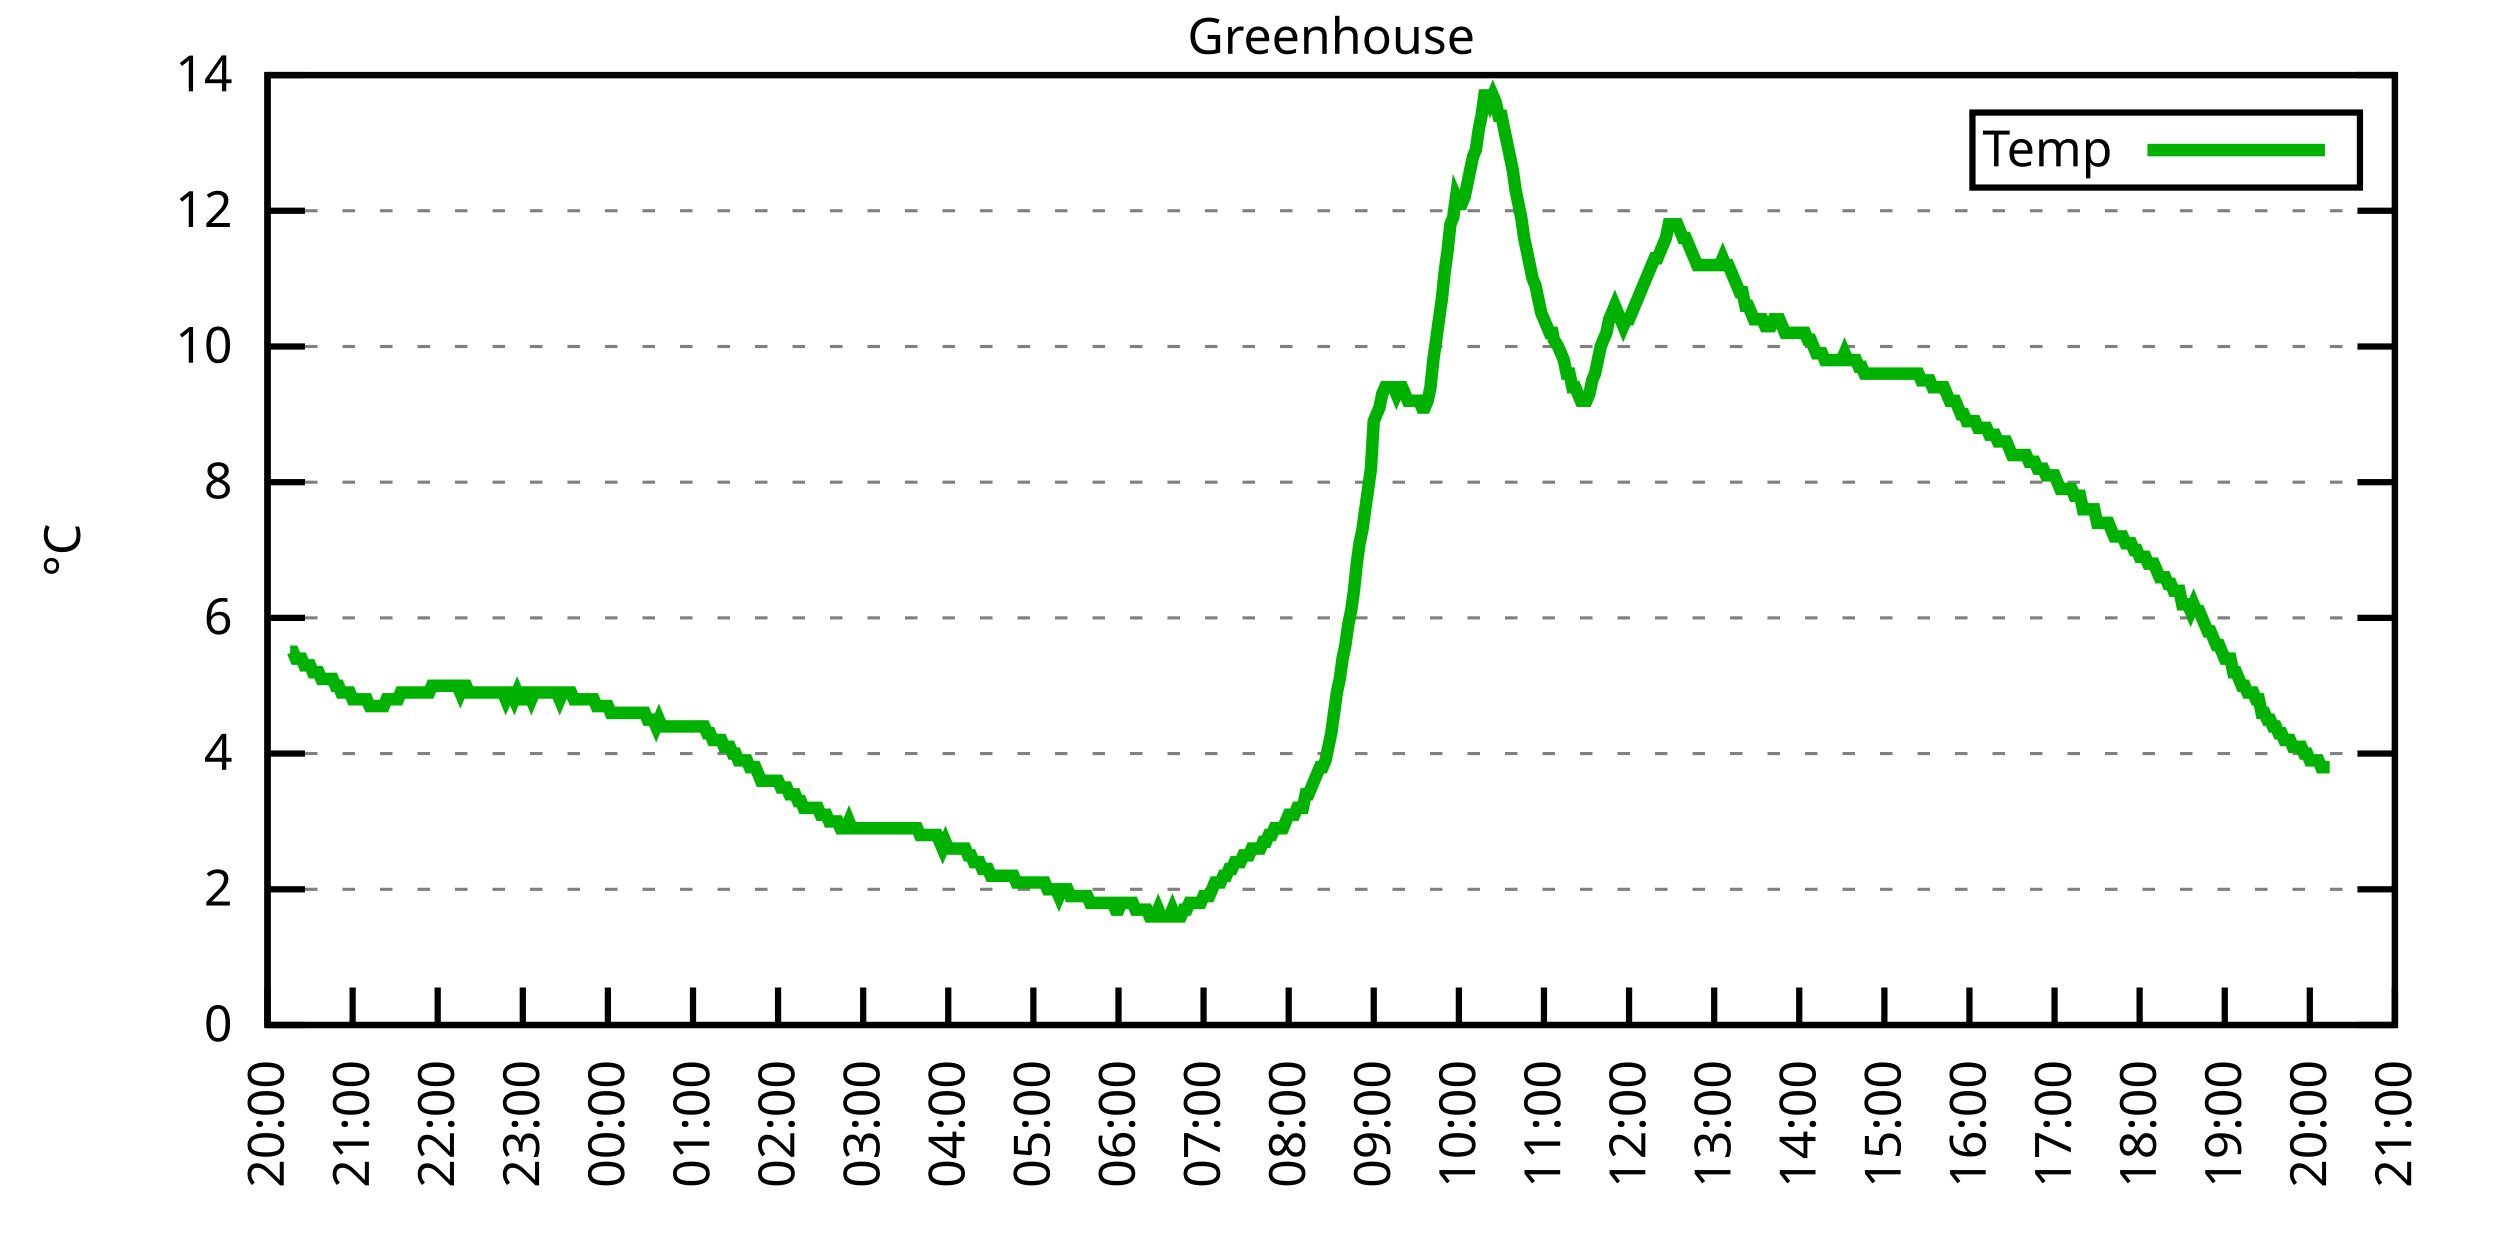
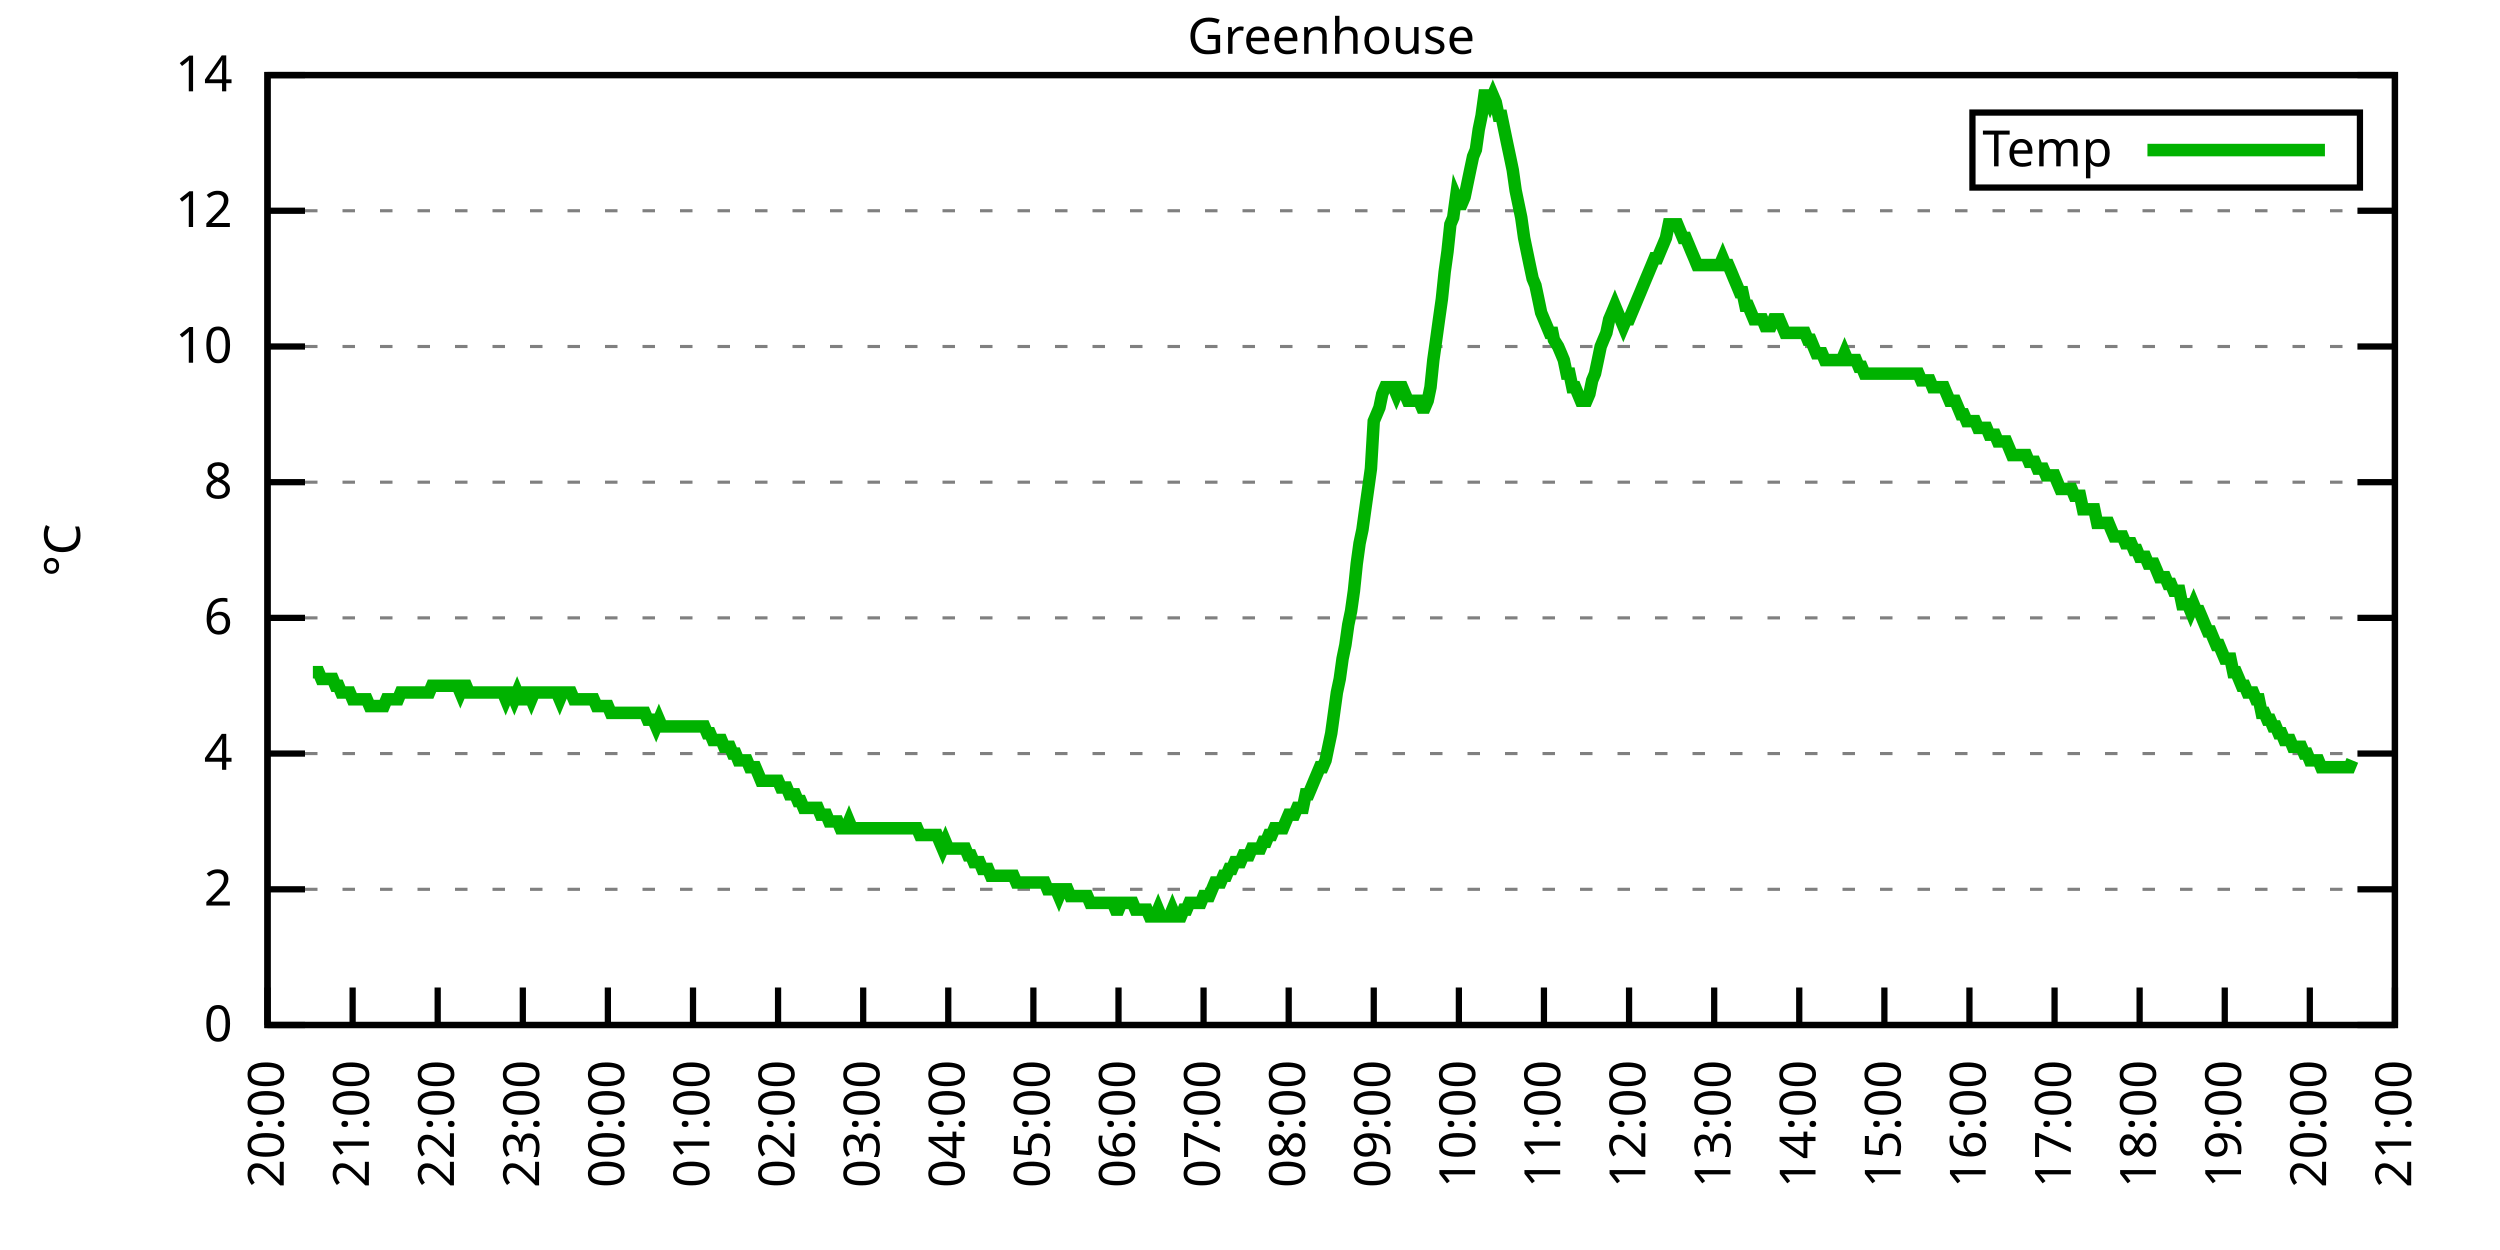
<svg xmlns="http://www.w3.org/2000/svg" xmlns:xlink="http://www.w3.org/1999/xlink" width="400" height="200" viewBox="0 0 400 200">
  <g id="gnuplot_canvas">
    <rect x="0" y="0" width="400" height="200" fill="none" />
    <defs>
      <circle id="gpDot" r="0.5" stroke-width="0.5" stroke="currentColor" />
      <path id="gpPt0" stroke-width="0.333" stroke="currentColor" d="M-1,0 h2 M0,-1 v2" />
      <path id="gpPt1" stroke-width="0.333" stroke="currentColor" d="M-1,-1 L1,1 M1,-1 L-1,1" />
      <path id="gpPt2" stroke-width="0.333" stroke="currentColor" d="M-1,0 L1,0 M0,-1 L0,1 M-1,-1 L1,1 M-1,1 L1,-1" />
      <rect id="gpPt3" stroke-width="0.333" stroke="currentColor" x="-1" y="-1" width="2" height="2" />
      <rect id="gpPt4" stroke-width="0.333" stroke="currentColor" fill="currentColor" x="-1" y="-1" width="2" height="2" />
      <circle id="gpPt5" stroke-width="0.333" stroke="currentColor" cx="0" cy="0" r="1" />
      <use xlink:href="#gpPt5" id="gpPt6" fill="currentColor" stroke="none" />
      <path id="gpPt7" stroke-width="0.333" stroke="currentColor" d="M0,-1.33 L-1.33,0.67 L1.33,0.67 z" />
      <use xlink:href="#gpPt7" id="gpPt8" fill="currentColor" stroke="none" />
      <use xlink:href="#gpPt7" id="gpPt9" stroke="currentColor" transform="rotate(180)" />
      <use xlink:href="#gpPt9" id="gpPt10" fill="currentColor" stroke="none" />
      <use xlink:href="#gpPt3" id="gpPt11" stroke="currentColor" transform="rotate(45)" />
      <use xlink:href="#gpPt11" id="gpPt12" fill="currentColor" stroke="none" />
      <path id="gpPt13" stroke-width="0.333" stroke="currentColor" d="M0,1.330 L1.265,0.411 L0.782,-1.067 L-0.782,-1.076 L-1.265,0.411 z" />
      <use xlink:href="#gpPt13" id="gpPt14" fill="currentColor" stroke="none" />
      <filter id="textbox" filterUnits="objectBoundingBox" x="0" y="0" height="1" width="1">
        <feFlood flood-color="white" flood-opacity="1" result="bgnd" />
        <feComposite in="SourceGraphic" in2="bgnd" operator="atop" />
      </filter>
      <filter id="greybox" filterUnits="objectBoundingBox" x="0" y="0" height="1" width="1">
        <feFlood flood-color="lightgrey" flood-opacity="1" result="grey" />
        <feComposite in="SourceGraphic" in2="grey" operator="atop" />
      </filter>
    </defs>
    <g fill="none" color="white" stroke="currentColor" stroke-width="1.00" stroke-linecap="butt" stroke-linejoin="miter">
</g>
    <g fill="none" color="black" stroke="currentColor" stroke-width="1.00" stroke-linecap="butt" stroke-linejoin="miter">
      <g stroke="none" shape-rendering="crispEdges">
        <polygon fill="rgb(255, 255, 255)" points="42.80,164.00 383.18,164.00 383.18,12.02 42.80,12.02 " />
      </g>
    </g>
    <g fill="none" color="black" stroke="currentColor" stroke-width="1.00" stroke-linecap="butt" stroke-linejoin="miter">
</g>
    <g fill="none" color="black" stroke="black" stroke-width="0.50" stroke-linecap="butt" stroke-linejoin="miter">
</g>
    <g fill="none" color="gray" stroke="currentColor" stroke-width="0.50" stroke-linecap="butt" stroke-linejoin="miter">
      <path stroke="gray" stroke-dasharray="2,4" class="gridline" d="M42.80,164.00 L383.19,164.00  " />
    </g>
    <g fill="none" color="gray" stroke="gray" stroke-width="1.00" stroke-linecap="butt" stroke-linejoin="miter">
</g>
    <g fill="none" color="black" stroke="currentColor" stroke-width="1.00" stroke-linecap="butt" stroke-linejoin="miter">
      <path stroke="black" d="M42.80,164.00 L48.80,164.00 M383.19,164.00 L377.19,164.00  " />
      <g transform="translate(37.20,166.60)" stroke="none" fill="black" font-family="Sans" font-size="8.00" text-anchor="end">
        <text>
          <tspan font-family="Sans"> 0</tspan>
        </text>
      </g>
    </g>
    <g fill="none" color="black" stroke="currentColor" stroke-width="1.00" stroke-linecap="butt" stroke-linejoin="miter">
</g>
    <g fill="none" color="black" stroke="black" stroke-width="0.50" stroke-linecap="butt" stroke-linejoin="miter">
</g>
    <g fill="none" color="gray" stroke="currentColor" stroke-width="0.50" stroke-linecap="butt" stroke-linejoin="miter">
      <path stroke="gray" stroke-dasharray="2,4" class="gridline" d="M42.80,142.29 L383.19,142.29  " />
    </g>
    <g fill="none" color="gray" stroke="gray" stroke-width="1.00" stroke-linecap="butt" stroke-linejoin="miter">
</g>
    <g fill="none" color="black" stroke="currentColor" stroke-width="1.00" stroke-linecap="butt" stroke-linejoin="miter">
      <path stroke="black" d="M42.80,142.29 L48.80,142.29 M383.19,142.29 L377.19,142.29  " />
      <g transform="translate(37.20,144.89)" stroke="none" fill="black" font-family="Sans" font-size="8.00" text-anchor="end">
        <text>
          <tspan font-family="Sans"> 2</tspan>
        </text>
      </g>
    </g>
    <g fill="none" color="black" stroke="currentColor" stroke-width="1.00" stroke-linecap="butt" stroke-linejoin="miter">
</g>
    <g fill="none" color="black" stroke="black" stroke-width="0.50" stroke-linecap="butt" stroke-linejoin="miter">
</g>
    <g fill="none" color="gray" stroke="currentColor" stroke-width="0.50" stroke-linecap="butt" stroke-linejoin="miter">
      <path stroke="gray" stroke-dasharray="2,4" class="gridline" d="M42.80,120.57 L383.19,120.57  " />
    </g>
    <g fill="none" color="gray" stroke="gray" stroke-width="1.00" stroke-linecap="butt" stroke-linejoin="miter">
</g>
    <g fill="none" color="black" stroke="currentColor" stroke-width="1.00" stroke-linecap="butt" stroke-linejoin="miter">
      <path stroke="black" d="M42.80,120.57 L48.80,120.57 M383.19,120.57 L377.19,120.57  " />
      <g transform="translate(37.20,123.17)" stroke="none" fill="black" font-family="Sans" font-size="8.00" text-anchor="end">
        <text>
          <tspan font-family="Sans"> 4</tspan>
        </text>
      </g>
    </g>
    <g fill="none" color="black" stroke="currentColor" stroke-width="1.00" stroke-linecap="butt" stroke-linejoin="miter">
</g>
    <g fill="none" color="black" stroke="black" stroke-width="0.50" stroke-linecap="butt" stroke-linejoin="miter">
</g>
    <g fill="none" color="gray" stroke="currentColor" stroke-width="0.50" stroke-linecap="butt" stroke-linejoin="miter">
      <path stroke="gray" stroke-dasharray="2,4" class="gridline" d="M42.80,98.86 L383.19,98.86  " />
    </g>
    <g fill="none" color="gray" stroke="gray" stroke-width="1.00" stroke-linecap="butt" stroke-linejoin="miter">
</g>
    <g fill="none" color="black" stroke="currentColor" stroke-width="1.00" stroke-linecap="butt" stroke-linejoin="miter">
      <path stroke="black" d="M42.80,98.86 L48.80,98.86 M383.19,98.86 L377.19,98.86  " />
      <g transform="translate(37.20,101.46)" stroke="none" fill="black" font-family="Sans" font-size="8.00" text-anchor="end">
        <text>
          <tspan font-family="Sans"> 6</tspan>
        </text>
      </g>
    </g>
    <g fill="none" color="black" stroke="currentColor" stroke-width="1.00" stroke-linecap="butt" stroke-linejoin="miter">
</g>
    <g fill="none" color="black" stroke="black" stroke-width="0.50" stroke-linecap="butt" stroke-linejoin="miter">
</g>
    <g fill="none" color="gray" stroke="currentColor" stroke-width="0.50" stroke-linecap="butt" stroke-linejoin="miter">
      <path stroke="gray" stroke-dasharray="2,4" class="gridline" d="M42.80,77.15 L383.19,77.15  " />
    </g>
    <g fill="none" color="gray" stroke="gray" stroke-width="1.00" stroke-linecap="butt" stroke-linejoin="miter">
</g>
    <g fill="none" color="black" stroke="currentColor" stroke-width="1.00" stroke-linecap="butt" stroke-linejoin="miter">
      <path stroke="black" d="M42.80,77.15 L48.80,77.15 M383.19,77.15 L377.19,77.15  " />
      <g transform="translate(37.20,79.75)" stroke="none" fill="black" font-family="Sans" font-size="8.00" text-anchor="end">
        <text>
          <tspan font-family="Sans"> 8</tspan>
        </text>
      </g>
    </g>
    <g fill="none" color="black" stroke="currentColor" stroke-width="1.00" stroke-linecap="butt" stroke-linejoin="miter">
</g>
    <g fill="none" color="black" stroke="black" stroke-width="0.50" stroke-linecap="butt" stroke-linejoin="miter">
</g>
    <g fill="none" color="gray" stroke="currentColor" stroke-width="0.50" stroke-linecap="butt" stroke-linejoin="miter">
      <path stroke="gray" stroke-dasharray="2,4" class="gridline" d="M42.80,55.44 L383.19,55.44  " />
    </g>
    <g fill="none" color="gray" stroke="gray" stroke-width="1.00" stroke-linecap="butt" stroke-linejoin="miter">
</g>
    <g fill="none" color="black" stroke="currentColor" stroke-width="1.00" stroke-linecap="butt" stroke-linejoin="miter">
      <path stroke="black" d="M42.80,55.44 L48.80,55.44 M383.19,55.44 L377.19,55.44  " />
      <g transform="translate(37.20,58.04)" stroke="none" fill="black" font-family="Sans" font-size="8.00" text-anchor="end">
        <text>
          <tspan font-family="Sans"> 10</tspan>
        </text>
      </g>
    </g>
    <g fill="none" color="black" stroke="currentColor" stroke-width="1.00" stroke-linecap="butt" stroke-linejoin="miter">
</g>
    <g fill="none" color="black" stroke="black" stroke-width="0.50" stroke-linecap="butt" stroke-linejoin="miter">
</g>
    <g fill="none" color="gray" stroke="currentColor" stroke-width="0.50" stroke-linecap="butt" stroke-linejoin="miter">
      <path stroke="gray" stroke-dasharray="2,4" class="gridline" d="M42.80,33.72 L383.19,33.72  " />
    </g>
    <g fill="none" color="gray" stroke="gray" stroke-width="1.00" stroke-linecap="butt" stroke-linejoin="miter">
</g>
    <g fill="none" color="black" stroke="currentColor" stroke-width="1.00" stroke-linecap="butt" stroke-linejoin="miter">
      <path stroke="black" d="M42.80,33.72 L48.80,33.72 M383.19,33.72 L377.19,33.72  " />
      <g transform="translate(37.20,36.32)" stroke="none" fill="black" font-family="Sans" font-size="8.00" text-anchor="end">
        <text>
          <tspan font-family="Sans"> 12</tspan>
        </text>
      </g>
    </g>
    <g fill="none" color="black" stroke="currentColor" stroke-width="1.00" stroke-linecap="butt" stroke-linejoin="miter">
</g>
    <g fill="none" color="black" stroke="black" stroke-width="0.50" stroke-linecap="butt" stroke-linejoin="miter">
</g>
    <g fill="none" color="gray" stroke="currentColor" stroke-width="0.50" stroke-linecap="butt" stroke-linejoin="miter">
      <path stroke="gray" stroke-dasharray="2,4" class="gridline" d="M42.80,12.01 L383.19,12.01  " />
    </g>
    <g fill="none" color="gray" stroke="gray" stroke-width="1.00" stroke-linecap="butt" stroke-linejoin="miter">
</g>
    <g fill="none" color="black" stroke="currentColor" stroke-width="1.00" stroke-linecap="butt" stroke-linejoin="miter">
      <path stroke="black" d="M42.80,12.01 L48.80,12.01 M383.19,12.01 L377.19,12.01  " />
      <g transform="translate(37.20,14.61)" stroke="none" fill="black" font-family="Sans" font-size="8.00" text-anchor="end">
        <text>
          <tspan font-family="Sans"> 14</tspan>
        </text>
      </g>
    </g>
    <g fill="none" color="black" stroke="currentColor" stroke-width="1.00" stroke-linecap="butt" stroke-linejoin="miter">
      <path stroke="black" d="M42.80,164.00 L42.80,158.00  " />
      <g transform="translate(45.40,169.60) rotate(270.00)" stroke="none" fill="black" font-family="Sans" font-size="8.00" text-anchor="end">
        <text>
          <tspan font-family="Sans">20:00</tspan>
        </text>
      </g>
    </g>
    <g fill="none" color="black" stroke="currentColor" stroke-width="1.00" stroke-linecap="butt" stroke-linejoin="miter">
      <path stroke="black" d="M56.42,164.00 L56.42,158.00  " />
      <g transform="translate(59.02,169.60) rotate(270.00)" stroke="none" fill="black" font-family="Sans" font-size="8.00" text-anchor="end">
        <text>
          <tspan font-family="Sans">21:00</tspan>
        </text>
      </g>
    </g>
    <g fill="none" color="black" stroke="currentColor" stroke-width="1.00" stroke-linecap="butt" stroke-linejoin="miter">
      <path stroke="black" d="M70.03,164.00 L70.03,158.00  " />
      <g transform="translate(72.63,169.60) rotate(270.00)" stroke="none" fill="black" font-family="Sans" font-size="8.00" text-anchor="end">
        <text>
          <tspan font-family="Sans">22:00</tspan>
        </text>
      </g>
    </g>
    <g fill="none" color="black" stroke="currentColor" stroke-width="1.00" stroke-linecap="butt" stroke-linejoin="miter">
      <path stroke="black" d="M83.65,164.00 L83.65,158.00  " />
      <g transform="translate(86.25,169.60) rotate(270.00)" stroke="none" fill="black" font-family="Sans" font-size="8.00" text-anchor="end">
        <text>
          <tspan font-family="Sans">23:00</tspan>
        </text>
      </g>
    </g>
    <g fill="none" color="black" stroke="currentColor" stroke-width="1.00" stroke-linecap="butt" stroke-linejoin="miter">
      <path stroke="black" d="M97.26,164.00 L97.26,158.00  " />
      <g transform="translate(99.86,169.60) rotate(270.00)" stroke="none" fill="black" font-family="Sans" font-size="8.00" text-anchor="end">
        <text>
          <tspan font-family="Sans">00:00</tspan>
        </text>
      </g>
    </g>
    <g fill="none" color="black" stroke="currentColor" stroke-width="1.00" stroke-linecap="butt" stroke-linejoin="miter">
      <path stroke="black" d="M110.88,164.00 L110.88,158.00  " />
      <g transform="translate(113.48,169.60) rotate(270.00)" stroke="none" fill="black" font-family="Sans" font-size="8.00" text-anchor="end">
        <text>
          <tspan font-family="Sans">01:00</tspan>
        </text>
      </g>
    </g>
    <g fill="none" color="black" stroke="currentColor" stroke-width="1.00" stroke-linecap="butt" stroke-linejoin="miter">
      <path stroke="black" d="M124.49,164.00 L124.49,158.00  " />
      <g transform="translate(127.09,169.60) rotate(270.00)" stroke="none" fill="black" font-family="Sans" font-size="8.00" text-anchor="end">
        <text>
          <tspan font-family="Sans">02:00</tspan>
        </text>
      </g>
    </g>
    <g fill="none" color="black" stroke="currentColor" stroke-width="1.00" stroke-linecap="butt" stroke-linejoin="miter">
      <path stroke="black" d="M138.11,164.00 L138.11,158.00  " />
      <g transform="translate(140.71,169.60) rotate(270.00)" stroke="none" fill="black" font-family="Sans" font-size="8.00" text-anchor="end">
        <text>
          <tspan font-family="Sans">03:00</tspan>
        </text>
      </g>
    </g>
    <g fill="none" color="black" stroke="currentColor" stroke-width="1.00" stroke-linecap="butt" stroke-linejoin="miter">
      <path stroke="black" d="M151.72,164.00 L151.72,158.00  " />
      <g transform="translate(154.32,169.60) rotate(270.00)" stroke="none" fill="black" font-family="Sans" font-size="8.00" text-anchor="end">
        <text>
          <tspan font-family="Sans">04:00</tspan>
        </text>
      </g>
    </g>
    <g fill="none" color="black" stroke="currentColor" stroke-width="1.00" stroke-linecap="butt" stroke-linejoin="miter">
      <path stroke="black" d="M165.34,164.00 L165.34,158.00  " />
      <g transform="translate(167.94,169.60) rotate(270.00)" stroke="none" fill="black" font-family="Sans" font-size="8.00" text-anchor="end">
        <text>
          <tspan font-family="Sans">05:00</tspan>
        </text>
      </g>
    </g>
    <g fill="none" color="black" stroke="currentColor" stroke-width="1.00" stroke-linecap="butt" stroke-linejoin="miter">
      <path stroke="black" d="M178.96,164.00 L178.96,158.00  " />
      <g transform="translate(181.56,169.60) rotate(270.00)" stroke="none" fill="black" font-family="Sans" font-size="8.00" text-anchor="end">
        <text>
          <tspan font-family="Sans">06:00</tspan>
        </text>
      </g>
    </g>
    <g fill="none" color="black" stroke="currentColor" stroke-width="1.00" stroke-linecap="butt" stroke-linejoin="miter">
      <path stroke="black" d="M192.57,164.00 L192.57,158.00  " />
      <g transform="translate(195.17,169.60) rotate(270.00)" stroke="none" fill="black" font-family="Sans" font-size="8.00" text-anchor="end">
        <text>
          <tspan font-family="Sans">07:00</tspan>
        </text>
      </g>
    </g>
    <g fill="none" color="black" stroke="currentColor" stroke-width="1.00" stroke-linecap="butt" stroke-linejoin="miter">
      <path stroke="black" d="M206.19,164.00 L206.19,158.00  " />
      <g transform="translate(208.79,169.60) rotate(270.00)" stroke="none" fill="black" font-family="Sans" font-size="8.00" text-anchor="end">
        <text>
          <tspan font-family="Sans">08:00</tspan>
        </text>
      </g>
    </g>
    <g fill="none" color="black" stroke="currentColor" stroke-width="1.00" stroke-linecap="butt" stroke-linejoin="miter">
      <path stroke="black" d="M219.80,164.00 L219.80,158.00  " />
      <g transform="translate(222.40,169.60) rotate(270.00)" stroke="none" fill="black" font-family="Sans" font-size="8.00" text-anchor="end">
        <text>
          <tspan font-family="Sans">09:00</tspan>
        </text>
      </g>
    </g>
    <g fill="none" color="black" stroke="currentColor" stroke-width="1.00" stroke-linecap="butt" stroke-linejoin="miter">
      <path stroke="black" d="M233.42,164.00 L233.42,158.00  " />
      <g transform="translate(236.02,169.60) rotate(270.00)" stroke="none" fill="black" font-family="Sans" font-size="8.00" text-anchor="end">
        <text>
          <tspan font-family="Sans">10:00</tspan>
        </text>
      </g>
    </g>
    <g fill="none" color="black" stroke="currentColor" stroke-width="1.00" stroke-linecap="butt" stroke-linejoin="miter">
      <path stroke="black" d="M247.03,164.00 L247.03,158.00  " />
      <g transform="translate(249.63,169.60) rotate(270.00)" stroke="none" fill="black" font-family="Sans" font-size="8.00" text-anchor="end">
        <text>
          <tspan font-family="Sans">11:00</tspan>
        </text>
      </g>
    </g>
    <g fill="none" color="black" stroke="currentColor" stroke-width="1.00" stroke-linecap="butt" stroke-linejoin="miter">
      <path stroke="black" d="M260.65,164.00 L260.65,158.00  " />
      <g transform="translate(263.25,169.60) rotate(270.00)" stroke="none" fill="black" font-family="Sans" font-size="8.00" text-anchor="end">
        <text>
          <tspan font-family="Sans">12:00</tspan>
        </text>
      </g>
    </g>
    <g fill="none" color="black" stroke="currentColor" stroke-width="1.00" stroke-linecap="butt" stroke-linejoin="miter">
      <path stroke="black" d="M274.27,164.00 L274.27,158.00  " />
      <g transform="translate(276.87,169.60) rotate(270.00)" stroke="none" fill="black" font-family="Sans" font-size="8.00" text-anchor="end">
        <text>
          <tspan font-family="Sans">13:00</tspan>
        </text>
      </g>
    </g>
    <g fill="none" color="black" stroke="currentColor" stroke-width="1.00" stroke-linecap="butt" stroke-linejoin="miter">
      <path stroke="black" d="M287.88,164.00 L287.88,158.00  " />
      <g transform="translate(290.48,169.60) rotate(270.00)" stroke="none" fill="black" font-family="Sans" font-size="8.00" text-anchor="end">
        <text>
          <tspan font-family="Sans">14:00</tspan>
        </text>
      </g>
    </g>
    <g fill="none" color="black" stroke="currentColor" stroke-width="1.00" stroke-linecap="butt" stroke-linejoin="miter">
      <path stroke="black" d="M301.50,164.00 L301.50,158.00  " />
      <g transform="translate(304.10,169.60) rotate(270.00)" stroke="none" fill="black" font-family="Sans" font-size="8.00" text-anchor="end">
        <text>
          <tspan font-family="Sans">15:00</tspan>
        </text>
      </g>
    </g>
    <g fill="none" color="black" stroke="currentColor" stroke-width="1.00" stroke-linecap="butt" stroke-linejoin="miter">
      <path stroke="black" d="M315.11,164.00 L315.11,158.00  " />
      <g transform="translate(317.71,169.60) rotate(270.00)" stroke="none" fill="black" font-family="Sans" font-size="8.00" text-anchor="end">
        <text>
          <tspan font-family="Sans">16:00</tspan>
        </text>
      </g>
    </g>
    <g fill="none" color="black" stroke="currentColor" stroke-width="1.00" stroke-linecap="butt" stroke-linejoin="miter">
      <path stroke="black" d="M328.73,164.00 L328.73,158.00  " />
      <g transform="translate(331.33,169.60) rotate(270.00)" stroke="none" fill="black" font-family="Sans" font-size="8.00" text-anchor="end">
        <text>
          <tspan font-family="Sans">17:00</tspan>
        </text>
      </g>
    </g>
    <g fill="none" color="black" stroke="currentColor" stroke-width="1.00" stroke-linecap="butt" stroke-linejoin="miter">
      <path stroke="black" d="M342.34,164.00 L342.34,158.00  " />
      <g transform="translate(344.94,169.60) rotate(270.00)" stroke="none" fill="black" font-family="Sans" font-size="8.00" text-anchor="end">
        <text>
          <tspan font-family="Sans">18:00</tspan>
        </text>
      </g>
    </g>
    <g fill="none" color="black" stroke="currentColor" stroke-width="1.00" stroke-linecap="butt" stroke-linejoin="miter">
      <path stroke="black" d="M355.96,164.00 L355.96,158.00  " />
      <g transform="translate(358.56,169.60) rotate(270.00)" stroke="none" fill="black" font-family="Sans" font-size="8.00" text-anchor="end">
        <text>
          <tspan font-family="Sans">19:00</tspan>
        </text>
      </g>
    </g>
    <g fill="none" color="black" stroke="currentColor" stroke-width="1.00" stroke-linecap="butt" stroke-linejoin="miter">
      <path stroke="black" d="M369.57,164.00 L369.57,158.00  " />
      <g transform="translate(372.17,169.60) rotate(270.00)" stroke="none" fill="black" font-family="Sans" font-size="8.00" text-anchor="end">
        <text>
          <tspan font-family="Sans">20:00</tspan>
        </text>
      </g>
    </g>
    <g fill="none" color="black" stroke="currentColor" stroke-width="1.00" stroke-linecap="butt" stroke-linejoin="miter">
      <path stroke="black" d="M383.19,164.00 L383.19,158.00  " />
      <g transform="translate(385.79,169.60) rotate(270.00)" stroke="none" fill="black" font-family="Sans" font-size="8.00" text-anchor="end">
        <text>
          <tspan font-family="Sans">21:00</tspan>
        </text>
      </g>
    </g>
    <g fill="none" color="black" stroke="currentColor" stroke-width="1.00" stroke-linecap="butt" stroke-linejoin="miter">
</g>
    <g fill="none" color="black" stroke="currentColor" stroke-width="1.00" stroke-linecap="butt" stroke-linejoin="miter">
      <path stroke="black" d="M42.80,12.01 L42.80,164.00 L383.19,164.00 L383.19,12.01 L42.80,12.01 Z  " />
    </g>
    <g fill="none" color="black" stroke="currentColor" stroke-width="1.00" stroke-linecap="butt" stroke-linejoin="miter">
</g>
    <g fill="none" color="black" stroke="currentColor" stroke-width="1.00" stroke-linecap="butt" stroke-linejoin="miter">
      <path stroke="black" d="M315.59,30.01 L315.59,18.01 L377.59,18.01 L377.59,30.01 L315.59,30.01 Z  " />
    </g>
    <g id="Greenhouse_plot_1">
      <g fill="none" color="white" stroke="black" stroke-width="2.00" stroke-linecap="butt" stroke-linejoin="miter">
</g>
      <g fill="none" color="black" stroke="currentColor" stroke-width="2.00" stroke-linecap="butt" stroke-linejoin="miter">
        <g transform="translate(337.99,26.61)" stroke="none" fill="black" font-family="Sans" font-size="8.00" text-anchor="end">
          <text>
            <tspan font-family="Sans">Temp</tspan>
          </text>
        </g>
      </g>
      <g fill="none" color="black" stroke="currentColor" stroke-width="2.00" stroke-linecap="butt" stroke-linejoin="miter">
-         <path stroke="rgb(  0, 178,   0)" d="M343.59,24.01 L371.99,24.01 M46.43,104.29 L46.88,104.29 L47.34,105.38 L47.79,105.38 L48.25,105.38 L48.70,106.46   L49.15,106.46 L49.61,106.46 L50.06,107.55 L50.52,107.55 L50.97,107.55 L51.42,108.63 L51.88,108.63 L52.33,108.63   L52.78,108.63 L53.24,108.63 L53.69,109.72 L54.15,109.72 L54.60,110.80 L55.05,110.80 L55.51,110.80 L55.96,110.80   L56.42,111.89 L56.87,111.89 L57.32,111.89 L57.78,111.89 L58.23,111.89 L58.68,111.89 L59.14,112.97 L59.59,112.97   L60.05,112.97 L60.50,112.97 L60.95,112.97 L61.41,112.97 L61.86,111.89 L62.32,111.89 L62.77,111.89 L63.22,111.89   L63.68,111.89 L64.13,110.80 L64.58,110.80 L65.04,110.80 L65.49,110.80 L65.95,110.80 L66.40,110.80 L66.85,110.80   L67.31,110.80 L67.76,110.80 L68.22,110.80 L68.67,110.80 L69.12,109.72 L69.58,109.72 L70.03,109.72 L70.49,109.72   L70.94,109.72 L71.39,109.72 L71.85,109.72 L72.30,109.72 L72.75,109.72 L73.21,109.72 L73.66,110.80 L74.12,109.72   L74.57,109.72 L75.02,110.80 L75.48,110.80 L75.93,110.80 L76.39,110.80 L76.84,110.80 L77.29,110.80 L77.75,110.80   L78.20,110.80 L78.65,110.80 L79.11,110.80 L79.56,110.80 L80.02,110.80 L80.47,110.80 L80.92,111.89 L81.38,110.80   L81.83,110.80 L82.29,111.89 L82.74,110.80 L83.19,111.89 L83.65,111.89 L84.10,110.80 L84.55,110.80 L85.01,111.89   L85.46,110.80 L85.92,110.80 L86.37,110.80 L86.82,110.80 L87.28,110.80 L87.73,110.80 L88.19,110.80 L88.64,110.80   L89.09,110.80 L89.55,111.89 L90.00,110.80 L90.45,110.80 L90.91,110.80 L91.36,110.80 L91.82,111.89 L92.27,111.89   L92.72,111.89 L93.18,111.89 L93.63,111.89 L94.09,111.89 L94.54,111.89 L94.99,111.89 L95.45,112.97 L95.90,112.97   L96.35,112.97 L96.81,112.97 L97.26,112.97 L97.72,114.06 L98.17,114.06 L98.62,114.06 L99.08,114.06 L99.53,114.06   L99.99,114.06 L100.44,114.06 L100.89,114.06 L101.35,114.06 L101.80,114.06 L102.25,114.06 L102.71,114.06 L103.16,114.06   L103.62,115.15 L104.07,115.15 L104.52,115.15 L104.98,116.23 L105.43,115.15 L105.89,116.23 L106.34,116.23 L106.79,116.23   L107.25,116.23 L107.70,116.23 L108.15,116.23 L108.61,116.23 L109.06,116.23 L109.52,116.23 L109.97,116.23 L110.42,116.23   L110.88,116.23 L111.33,116.23 L111.79,116.23 L112.24,116.23 L112.69,116.23 L113.15,117.32 L113.60,117.32 L114.05,118.40   L114.51,118.40 L114.96,118.40 L115.42,118.40 L115.87,119.49 L116.32,119.49 L116.78,119.49 L117.23,120.57 L117.69,120.57   L118.14,121.66 L118.59,121.66 L119.05,121.66 L119.50,121.66 L119.96,122.75 L120.41,122.75 L120.86,122.75 L121.32,123.83   L121.77,124.92 L122.22,124.92 L122.68,124.92 L123.13,124.92 L123.59,124.92 L124.04,124.92 L124.49,124.92 L124.95,126.00   L125.40,126.00 L125.86,126.00 L126.31,127.09 L126.76,127.09 L127.22,127.09 L127.67,128.17 L128.12,128.17 L128.58,129.26   L129.03,129.26 L129.49,129.26 L129.94,129.26 L130.39,129.26 L130.85,129.26 L131.30,130.35 L131.76,130.35 L132.21,130.35   L132.66,131.43 L133.12,131.43 L133.57,131.43 L134.02,131.43 L134.48,132.52 L134.93,132.52 L135.39,132.52 L135.84,131.43   L136.29,132.52 L136.75,132.52 L137.20,132.52 L137.66,132.52 L138.11,132.52 L138.56,132.52 L139.02,132.52 L139.47,132.52   L139.92,132.52 L140.38,132.52 L140.83,132.52 L141.29,132.52 L141.74,132.52 L142.19,132.52 L142.65,132.52 L143.10,132.52   L143.56,132.52 L144.01,132.52 L144.46,132.52 L144.92,132.52 L145.37,132.52 L145.82,132.52 L146.28,132.52 L146.73,132.52   L147.19,133.60 L147.64,133.60 L148.09,133.60 L148.55,133.60 L149.00,133.60 L149.46,133.60 L149.91,133.60 L150.36,134.69   L150.82,135.77 L151.27,134.69 L151.72,135.77 L152.18,135.77 L152.63,135.77 L153.09,135.77 L153.54,135.77 L153.99,135.77   L154.45,135.77 L154.90,136.86 L155.36,136.86 L155.81,137.94 L156.26,137.94 L156.72,137.94 L157.17,139.03 L157.62,139.03   L158.08,139.03 L158.53,140.12 L158.99,140.12 L159.44,140.12 L159.89,140.12 L160.35,140.12 L160.80,140.12 L161.26,140.12   L161.71,140.12 L162.16,140.12 L162.62,141.20 L163.07,141.20 L163.52,141.20 L163.98,141.20 L164.43,141.20 L164.89,141.20   L165.34,141.20 L165.79,141.20 L166.25,141.20 L166.70,141.20 L167.16,141.20 L167.61,142.29 L168.06,142.29 L168.52,142.29   L168.97,142.29 L169.43,143.37 L169.88,142.29 L170.33,142.29 L170.79,142.29 L171.24,143.37 L171.69,143.37 L172.15,143.37   L172.60,143.37 L173.06,143.37 L173.51,143.37 L173.96,143.37 L174.42,144.46 L174.87,144.46 L175.33,144.46 L175.78,144.46   L176.23,144.46 L176.69,144.46 L177.14,144.46 L177.59,144.46 L178.05,144.46 L178.50,145.54 L178.96,145.54 L179.41,144.46   L179.86,144.46 L180.32,144.46 L180.77,144.46 L181.23,144.46 L181.68,145.54 L182.13,145.54 L182.59,145.54 L183.04,145.54   L183.49,145.54 L183.95,146.63 L184.40,146.63 L184.86,146.63 L185.31,145.54 L185.76,146.63 L186.22,146.63 L186.67,146.63   L187.13,146.63 L187.58,145.54 L188.03,146.63 L188.49,146.63 L188.94,146.63 L189.39,145.54 L189.85,145.54 L190.30,144.46   L190.76,144.46 L191.21,144.46 L191.66,144.46 L192.12,144.46 L192.57,143.37 L193.03,143.37 L193.48,143.37 L193.93,142.29   L194.39,141.20 L194.84,141.20 L195.29,141.20 L195.75,140.12 L196.20,140.12 L196.66,139.03 L197.11,139.03 L197.56,137.94   L198.02,137.94 L198.47,137.94 L198.93,136.86 L199.38,136.86 L199.83,136.86 L200.29,135.77 L200.74,135.77 L201.19,135.77   L201.65,135.77 L202.10,134.69 L202.56,134.69 L203.01,133.60 L203.46,133.60 L203.92,132.52 L204.37,132.52 L204.83,132.52   L205.28,132.52 L205.73,131.43 L206.19,130.35 L206.64,130.35 L207.09,130.35 L207.55,129.26 L208.00,129.26 L208.46,129.26   L208.91,127.09 L209.36,127.09 L209.82,126.00 L210.27,124.92 L210.73,123.83 L211.18,122.75 L211.63,122.75 L212.09,121.66   L212.54,119.49 L213.00,117.32 L213.45,114.06 L213.90,110.80 L214.36,108.63 L214.81,105.38 L215.26,103.20 L215.72,99.95   L216.17,97.78 L216.63,94.52 L217.08,90.18 L217.53,86.92 L217.99,84.75 L218.44,81.49 L218.90,78.23 L219.35,74.98   L219.80,67.38 L220.26,66.29 L220.71,65.21 L221.16,63.04 L221.62,61.95 L222.07,61.95 L222.53,61.95 L222.98,61.95   L223.43,63.04 L223.89,61.95 L224.34,61.95 L224.80,63.04 L225.25,64.12 L225.70,64.12 L226.16,64.12 L226.61,64.12   L227.06,64.12 L227.52,65.21 L227.97,65.21 L228.43,64.12 L228.88,61.95 L229.33,57.61 L229.79,54.35 L230.24,51.09   L230.70,47.84 L231.15,43.49 L231.60,40.24 L232.06,35.89 L232.51,34.81 L232.96,31.55 L233.42,32.64 L233.87,32.64   L234.33,31.55 L234.78,29.38 L235.23,27.21 L235.69,25.04 L236.14,23.95 L236.60,20.70 L237.05,18.52 L237.50,15.27   L237.96,15.27 L238.41,16.35 L238.86,15.27 L239.32,16.35 L239.77,18.52 L240.23,18.52 L240.68,20.70 L241.13,22.87   L241.59,25.04 L242.04,27.21 L242.50,30.47 L242.95,32.64 L243.40,34.81 L243.86,38.07 L244.31,40.24 L244.76,42.41   L245.22,44.58 L245.67,45.66 L246.13,47.84 L246.58,50.01 L247.03,51.09 L247.49,52.18 L247.94,53.26 L248.40,53.26   L248.62,54.35 L249.30,55.44 L249.76,56.52 L250.21,57.61 L250.66,59.78 L251.12,59.78 L251.57,61.95 L252.03,61.95   L252.48,63.04 L252.93,64.12 L253.39,64.12 L253.84,64.12 L254.30,63.04 L254.75,60.86 L255.20,59.78 L255.66,57.61   L256.11,55.44 L256.56,54.35 L257.02,53.26 L257.47,51.09 L257.93,50.01 L258.38,48.92 L258.83,50.01 L259.29,51.09   L259.74,52.18 L260.20,51.09 L260.65,51.09 L261.10,50.01 L261.56,48.92 L262.01,47.84 L262.47,46.75 L262.92,45.66   L263.37,44.58 L263.83,43.49 L264.28,42.41 L264.73,41.32 L265.19,41.32 L265.64,40.24 L266.10,39.15 L266.55,38.07   L267.00,35.89 L267.46,35.89 L267.91,35.89 L268.37,35.89 L268.82,36.98 L269.27,38.07 L269.73,38.07 L270.18,39.15   L270.63,40.24 L271.09,41.32 L271.54,42.41 L272.00,42.41 L272.45,42.41 L272.90,42.41 L273.36,42.41 L273.81,42.41   L274.27,42.41 L274.72,42.41 L275.17,42.41 L275.63,41.32 L276.08,42.41 L276.53,42.41 L276.99,43.49 L277.44,44.58   L277.90,45.66 L278.35,46.75 L278.80,46.75 L279.26,48.92 L279.71,48.92 L280.17,50.01 L280.62,51.09 L281.07,51.09   L281.53,51.09 L281.98,51.09 L282.43,52.18 L282.89,52.18 L283.34,52.18 L283.80,51.09 L284.25,51.09 L284.70,51.09   L285.16,52.18 L285.61,53.26 L286.07,53.26 L286.52,53.26 L286.97,53.26 L287.43,53.26 L287.88,53.26 L288.33,53.26   L288.79,53.26 L289.24,54.35 L289.70,54.35 L290.15,55.44 L290.60,56.52 L291.06,56.52 L291.51,56.52 L291.97,57.61   L292.42,57.61 L292.87,57.61 L293.33,57.61 L293.78,57.61 L294.23,57.61 L294.69,57.61 L295.14,56.52 L295.60,57.61   L296.05,57.61 L296.50,57.61 L296.96,57.61 L297.41,58.69 L297.87,58.69 L298.32,59.78 L298.77,59.78 L299.23,59.78   L299.68,59.78 L300.13,59.78 L300.59,59.78 L301.04,59.78 L301.50,59.78 L301.95,59.78 L302.40,59.78 L302.86,59.78   L303.31,59.78 L303.77,59.78 L304.22,59.78 L304.67,59.78 L305.13,59.78 L305.58,59.78 L306.03,59.78 L306.49,59.78   L306.94,59.78 L307.40,60.86 L307.85,60.86 L308.30,60.86 L308.76,60.86 L309.21,61.95 L309.67,61.95 L310.12,61.95   L310.57,61.95 L311.03,61.95 L311.48,63.04 L311.94,64.12 L312.39,64.12 L312.84,64.12 L313.30,65.21 L313.75,66.29   L314.20,66.29 L314.66,67.38 L315.11,67.38 L315.57,67.38 L316.02,67.38 L316.47,68.46 L316.93,68.46 L317.38,68.46   L317.84,68.46 L318.29,69.55 L318.74,69.55 L319.20,69.55 L319.65,70.63 L320.10,70.63 L320.56,70.63 L321.01,70.63   L321.47,71.72 L321.92,72.81 L322.37,72.81 L322.83,72.81 L323.28,72.81 L323.74,72.81 L324.19,72.81 L324.64,73.89   L325.10,73.89 L325.55,73.89 L326.00,74.98 L326.46,74.98 L326.91,74.98 L327.37,76.06 L327.82,76.06 L328.27,76.06   L328.73,76.06 L329.18,77.15 L329.64,78.23 L330.09,78.23 L330.54,78.23 L331.00,78.23 L331.45,78.23 L331.90,79.32   L332.36,79.32 L332.81,79.32 L333.27,81.49 L333.72,81.49 L334.17,81.49 L334.63,81.49 L335.08,81.49 L335.54,83.66   L335.99,83.66 L336.44,83.66 L336.90,83.66 L337.35,83.66 L337.80,84.75 L338.26,85.83 L338.71,85.83 L339.17,85.83   L339.62,85.83 L340.07,86.92 L340.53,86.92 L340.98,86.92 L341.44,88.00 L341.89,88.00 L342.34,89.09 L342.80,89.09   L343.25,89.09 L343.70,90.18 L344.16,90.18 L344.61,90.18 L345.07,91.26 L345.52,92.35 L345.97,92.35 L346.43,92.35   L346.88,93.43 L347.34,93.43 L347.79,94.52 L348.24,94.52 L348.70,94.52 L349.15,96.69 L349.60,96.69 L350.06,96.69   L350.51,97.78 L350.97,96.69 L351.42,97.78 L351.87,97.78 L352.33,98.86 L352.78,99.95 L353.24,101.03 L353.69,101.03   L354.14,102.12 L354.60,103.20 L355.05,103.20 L355.50,104.29 L355.96,105.38 L356.41,105.38 L356.87,105.38 L357.32,107.55   L357.77,107.55 L358.23,108.63 L358.68,109.72 L359.14,109.72 L359.59,110.80 L360.04,110.80 L360.50,110.80 L360.95,111.89   L361.41,111.89 L361.86,114.06 L362.31,114.06 L362.77,115.15 L363.22,115.15 L363.67,116.23 L364.13,116.23 L364.58,117.32   L365.04,117.32 L365.49,118.40 L365.94,118.40 L366.40,118.40 L366.85,119.49 L367.31,119.49 L367.76,119.49 L368.21,119.49   L368.67,120.57 L369.12,120.57 L369.57,121.66 L370.03,121.66 L370.48,121.66 L370.94,121.66 L371.39,122.75 L371.84,122.75   L372.30,122.75 L372.75,122.75  " />
+         <path stroke="rgb(  0, 178,   0)" d="M343.59,24.01 L371.99,24.01 M50.06,107.55 L50.52,107.55 L50.97,107.55 L51.42,108.63 L51.88,108.63 L52.33,108.63   L52.78,108.63 L53.24,108.63 L53.69,109.72 L54.15,109.72 L54.60,110.80 L55.05,110.80 L55.51,110.80 L55.96,110.80   L56.42,111.89 L56.87,111.89 L57.32,111.89 L57.78,111.89 L58.23,111.89 L58.68,111.89 L59.14,112.97 L59.59,112.97   L60.05,112.97 L60.50,112.97 L60.95,112.97 L61.41,112.97 L61.86,111.89 L62.32,111.89 L62.77,111.89 L63.22,111.89   L63.68,111.89 L64.13,110.80 L64.58,110.80 L65.04,110.80 L65.49,110.80 L65.95,110.80 L66.40,110.80 L66.85,110.80   L67.31,110.80 L67.76,110.80 L68.22,110.80 L68.67,110.80 L69.12,109.72 L69.58,109.72 L70.03,109.72 L70.49,109.72   L70.94,109.72 L71.39,109.72 L71.85,109.72 L72.30,109.72 L72.75,109.72 L73.21,109.72 L73.66,110.80 L74.12,109.72   L74.57,109.72 L75.02,110.80 L75.48,110.80 L75.93,110.80 L76.39,110.80 L76.84,110.80 L77.29,110.80 L77.75,110.80   L78.20,110.80 L78.65,110.80 L79.11,110.80 L79.56,110.80 L80.02,110.80 L80.47,110.80 L80.92,111.89 L81.38,110.80   L81.83,110.80 L82.29,111.89 L82.74,110.80 L83.19,111.89 L83.65,111.89 L84.10,110.80 L84.55,110.80 L85.01,111.89   L85.46,110.80 L85.92,110.80 L86.37,110.80 L86.82,110.80 L87.28,110.80 L87.73,110.80 L88.19,110.80 L88.64,110.80   L89.09,110.80 L89.55,111.89 L90.00,110.80 L90.45,110.80 L90.91,110.80 L91.36,110.80 L91.82,111.89 L92.27,111.89   L92.72,111.89 L93.18,111.89 L93.63,111.89 L94.09,111.89 L94.54,111.89 L94.99,111.89 L95.45,112.97 L95.90,112.97   L96.35,112.97 L96.81,112.97 L97.26,112.97 L97.72,114.06 L98.17,114.06 L98.62,114.06 L99.08,114.06 L99.53,114.06   L99.99,114.06 L100.44,114.06 L100.89,114.06 L101.35,114.06 L101.80,114.06 L102.25,114.06 L102.71,114.06 L103.16,114.06   L103.62,115.15 L104.07,115.15 L104.52,115.15 L104.98,116.23 L105.43,115.15 L105.89,116.23 L106.34,116.23 L106.79,116.23   L107.25,116.23 L107.70,116.23 L108.15,116.23 L108.61,116.23 L109.06,116.23 L109.52,116.23 L109.97,116.23 L110.42,116.23   L110.88,116.23 L111.33,116.23 L111.79,116.23 L112.24,116.23 L112.69,116.23 L113.15,117.32 L113.60,117.32 L114.05,118.40   L114.51,118.40 L114.96,118.40 L115.42,118.40 L115.87,119.49 L116.32,119.49 L116.78,119.49 L117.23,120.57 L117.69,120.57   L118.14,121.66 L118.59,121.66 L119.05,121.66 L119.50,121.66 L119.96,122.75 L120.41,122.75 L120.86,122.75 L121.32,123.83   L121.77,124.92 L122.22,124.92 L122.68,124.92 L123.13,124.92 L123.59,124.92 L124.04,124.92 L124.49,124.92 L124.95,126.00   L125.40,126.00 L125.86,126.00 L126.31,127.09 L126.76,127.09 L127.22,127.09 L127.67,128.17 L128.12,128.17 L128.58,129.26   L129.03,129.26 L129.49,129.26 L129.94,129.26 L130.39,129.26 L130.85,129.26 L131.30,130.35 L131.76,130.35 L132.21,130.35   L132.66,131.43 L133.12,131.43 L133.57,131.43 L134.02,131.43 L134.48,132.52 L134.93,132.52 L135.39,132.52 L135.84,131.43   L136.29,132.52 L136.75,132.52 L137.20,132.52 L137.66,132.52 L138.11,132.52 L138.56,132.52 L139.02,132.52 L139.47,132.52   L139.92,132.52 L140.38,132.52 L140.83,132.52 L141.29,132.52 L141.74,132.52 L142.19,132.52 L142.65,132.52 L143.10,132.52   L143.56,132.52 L144.01,132.52 L144.46,132.52 L144.92,132.52 L145.37,132.52 L145.82,132.52 L146.28,132.52 L146.73,132.52   L147.19,133.60 L147.64,133.60 L148.09,133.60 L148.55,133.60 L149.00,133.60 L149.46,133.60 L149.91,133.60 L150.36,134.69   L150.82,135.77 L151.27,134.69 L151.72,135.77 L152.18,135.77 L152.63,135.77 L153.09,135.77 L153.54,135.77 L153.99,135.77   L154.45,135.77 L154.90,136.86 L155.36,136.86 L155.81,137.94 L156.26,137.94 L156.72,137.94 L157.17,139.03 L157.62,139.03   L158.08,139.03 L158.53,140.12 L158.99,140.12 L159.44,140.12 L159.89,140.12 L160.35,140.12 L160.80,140.12 L161.26,140.12   L161.71,140.12 L162.16,140.12 L162.62,141.20 L163.07,141.20 L163.52,141.20 L163.98,141.20 L164.43,141.20 L164.89,141.20   L165.34,141.20 L165.79,141.20 L166.25,141.20 L166.70,141.20 L167.16,141.20 L167.61,142.29 L168.06,142.29 L168.52,142.29   L168.97,142.29 L169.43,143.37 L169.88,142.29 L170.33,142.29 L170.79,142.29 L171.24,143.37 L171.69,143.37 L172.15,143.37   L172.60,143.37 L173.06,143.37 L173.51,143.37 L173.96,143.37 L174.42,144.46 L174.87,144.46 L175.33,144.46 L175.78,144.46   L176.23,144.46 L176.69,144.46 L177.14,144.46 L177.59,144.46 L178.05,144.46 L178.50,145.54 L178.96,145.54 L179.41,144.46   L179.86,144.46 L180.32,144.46 L180.77,144.46 L181.23,144.46 L181.68,145.54 L182.13,145.54 L182.59,145.54 L183.04,145.54   L183.49,145.54 L183.95,146.63 L184.40,146.63 L184.86,146.63 L185.31,145.54 L185.76,146.63 L186.22,146.63 L186.67,146.63   L187.13,146.63 L187.58,145.54 L188.03,146.63 L188.49,146.63 L188.94,146.63 L189.39,145.54 L189.85,145.54 L190.30,144.46   L190.76,144.46 L191.21,144.46 L191.66,144.46 L192.12,144.46 L192.57,143.37 L193.03,143.37 L193.48,143.37 L193.93,142.29   L194.39,141.20 L194.84,141.20 L195.29,141.20 L195.75,140.12 L196.20,140.12 L196.66,139.03 L197.11,139.03 L197.56,137.94   L198.02,137.94 L198.47,137.94 L198.93,136.86 L199.38,136.86 L199.83,136.86 L200.29,135.77 L200.74,135.77 L201.19,135.77   L201.65,135.77 L202.10,134.69 L202.56,134.69 L203.01,133.60 L203.46,133.60 L203.92,132.52 L204.37,132.52 L204.83,132.52   L205.28,132.52 L205.73,131.43 L206.19,130.35 L206.64,130.35 L207.09,130.35 L207.55,129.26 L208.00,129.26 L208.46,129.26   L208.91,127.09 L209.36,127.09 L209.82,126.00 L210.27,124.92 L210.73,123.83 L211.18,122.75 L211.63,122.75 L212.09,121.66   L212.54,119.49 L213.00,117.32 L213.45,114.06 L213.90,110.80 L214.36,108.63 L214.81,105.38 L215.26,103.20 L215.72,99.95   L216.17,97.78 L216.63,94.52 L217.08,90.18 L217.53,86.92 L217.99,84.75 L218.44,81.49 L218.90,78.23 L219.35,74.98   L219.80,67.38 L220.26,66.29 L220.71,65.21 L221.16,63.04 L221.62,61.95 L222.07,61.95 L222.53,61.95 L222.98,61.95   L223.43,63.04 L223.89,61.95 L224.34,61.95 L224.80,63.04 L225.25,64.12 L225.70,64.12 L226.16,64.12 L226.61,64.12   L227.06,64.12 L227.52,65.21 L227.97,65.21 L228.43,64.12 L228.88,61.95 L229.33,57.61 L229.79,54.35 L230.24,51.09   L230.70,47.84 L231.15,43.49 L231.60,40.24 L232.06,35.89 L232.51,34.81 L232.96,31.55 L233.42,32.64 L233.87,32.64   L234.33,31.55 L234.78,29.38 L235.23,27.21 L235.69,25.04 L236.14,23.95 L236.60,20.70 L237.05,18.52 L237.50,15.27   L237.96,15.27 L238.41,16.35 L238.86,15.27 L239.32,16.35 L239.77,18.52 L240.23,18.52 L240.68,20.70 L241.13,22.87   L241.59,25.04 L242.04,27.21 L242.50,30.47 L242.95,32.64 L243.40,34.81 L243.86,38.07 L244.31,40.24 L244.76,42.41   L245.22,44.58 L245.67,45.66 L246.13,47.84 L246.58,50.01 L247.03,51.09 L247.49,52.18 L247.94,53.26 L248.40,53.26   L248.62,54.35 L249.30,55.44 L249.76,56.52 L250.21,57.61 L250.66,59.78 L251.12,59.78 L251.57,61.95 L252.03,61.95   L252.48,63.04 L252.93,64.12 L253.39,64.12 L253.84,64.12 L254.30,63.04 L254.75,60.86 L255.20,59.78 L255.66,57.61   L256.11,55.44 L256.56,54.35 L257.02,53.26 L257.47,51.09 L257.93,50.01 L258.38,48.92 L258.83,50.01 L259.29,51.09   L259.74,52.18 L260.20,51.09 L260.65,51.09 L261.10,50.01 L261.56,48.92 L262.01,47.84 L262.47,46.75 L262.92,45.66   L263.37,44.58 L263.83,43.49 L264.28,42.41 L264.73,41.32 L265.19,41.32 L265.64,40.24 L266.10,39.15 L266.55,38.07   L267.00,35.89 L267.46,35.89 L267.91,35.89 L268.37,35.89 L268.82,36.98 L269.27,38.07 L269.73,38.07 L270.18,39.15   L270.63,40.24 L271.09,41.32 L271.54,42.41 L272.00,42.41 L272.45,42.41 L272.90,42.41 L273.36,42.41 L273.81,42.41   L274.27,42.41 L274.72,42.41 L275.17,42.41 L275.63,41.32 L276.08,42.41 L276.53,42.41 L276.99,43.49 L277.44,44.58   L277.90,45.66 L278.35,46.75 L278.80,46.75 L279.26,48.92 L279.71,48.92 L280.17,50.01 L280.62,51.09 L281.07,51.09   L281.53,51.09 L281.98,51.09 L282.43,52.18 L282.89,52.18 L283.34,52.18 L283.80,51.09 L284.25,51.09 L284.70,51.09   L285.16,52.18 L285.61,53.26 L286.07,53.26 L286.52,53.26 L286.97,53.26 L287.43,53.26 L287.88,53.26 L288.33,53.26   L288.79,53.26 L289.24,54.35 L289.70,54.35 L290.15,55.44 L290.60,56.52 L291.06,56.52 L291.51,56.52 L291.97,57.61   L292.42,57.61 L292.87,57.61 L293.33,57.61 L293.78,57.61 L294.23,57.61 L294.69,57.61 L295.14,56.52 L295.60,57.61   L296.05,57.61 L296.50,57.61 L296.96,57.61 L297.41,58.69 L297.87,58.69 L298.32,59.78 L298.77,59.78 L299.23,59.78   L299.68,59.78 L300.13,59.78 L300.59,59.78 L301.04,59.78 L301.50,59.78 L301.95,59.78 L302.40,59.78 L302.86,59.78   L303.31,59.78 L303.77,59.78 L304.22,59.78 L304.67,59.78 L305.13,59.78 L305.58,59.78 L306.03,59.78 L306.49,59.78   L306.94,59.78 L307.40,60.86 L307.85,60.86 L308.30,60.86 L308.76,60.86 L309.21,61.95 L309.67,61.95 L310.12,61.95   L310.57,61.95 L311.03,61.95 L311.48,63.04 L311.94,64.12 L312.39,64.12 L312.84,64.12 L313.30,65.21 L313.75,66.29   L314.20,66.29 L314.66,67.38 L315.11,67.38 L315.57,67.38 L316.02,67.38 L316.47,68.46 L316.93,68.46 L317.38,68.46   L317.84,68.46 L318.29,69.55 L318.74,69.55 L319.20,69.55 L319.65,70.63 L320.10,70.63 L320.56,70.63 L321.01,70.63   L321.47,71.72 L321.92,72.81 L322.37,72.81 L322.83,72.81 L323.28,72.81 L323.74,72.81 L324.19,72.81 L324.64,73.89   L325.10,73.89 L325.55,73.89 L326.00,74.98 L326.46,74.98 L326.91,74.98 L327.37,76.06 L327.82,76.06 L328.27,76.06   L328.73,76.06 L329.18,77.15 L329.64,78.23 L330.09,78.23 L330.54,78.23 L331.00,78.23 L331.45,78.23 L331.90,79.32   L332.36,79.32 L332.81,79.32 L333.27,81.49 L333.72,81.49 L334.17,81.49 L334.63,81.49 L335.08,81.49 L335.54,83.66   L335.99,83.66 L336.44,83.66 L336.90,83.66 L337.35,83.66 L337.80,84.75 L338.26,85.83 L338.71,85.83 L339.17,85.83   L339.62,85.83 L340.07,86.92 L340.53,86.92 L340.98,86.92 L341.44,88.00 L341.89,88.00 L342.34,89.09 L342.80,89.09   L343.25,89.09 L343.70,90.18 L344.16,90.18 L344.61,90.18 L345.07,91.26 L345.52,92.35 L345.97,92.35 L346.43,92.35   L346.88,93.43 L347.34,93.43 L347.79,94.52 L348.24,94.52 L348.70,94.52 L349.15,96.69 L349.60,96.69 L350.06,96.69   L350.51,97.78 L350.97,96.69 L351.42,97.78 L351.87,97.78 L352.33,98.86 L352.78,99.95 L353.24,101.03 L353.69,101.03   L354.14,102.12 L354.60,103.20 L355.05,103.20 L355.50,104.29 L355.96,105.38 L356.41,105.38 L356.87,105.38 L357.32,107.55   L357.77,107.55 L358.23,108.63 L358.68,109.72 L359.14,109.72 L359.59,110.80 L360.04,110.80 L360.50,110.80 L360.95,111.89   L361.41,111.89 L361.86,114.06 L362.31,114.06 L362.77,115.15 L363.22,115.15 L363.67,116.23 L364.13,116.23 L364.58,117.32   L365.04,117.32 L365.49,118.40 L365.94,118.40 L366.40,118.40 L366.85,119.49 L367.31,119.49 L367.76,119.49 L368.21,119.49   L368.67,120.57 L369.12,120.57 L369.57,121.66 L370.03,121.66 L370.48,121.66 L370.94,121.66 L371.39,122.75 L371.84,122.75   L372.30,122.75 L372.75,122.75 L373.21,122.75 L373.66,122.75 L374.11,122.75 L374.57,122.75 L375.02,122.75 L375.47,122.75   L375.93,122.75 L376.38,121.66  " />
      </g>
    </g>
    <g fill="none" color="black" stroke="currentColor" stroke-width="2.00" stroke-linecap="butt" stroke-linejoin="miter">
</g>
    <g fill="none" color="black" stroke="black" stroke-width="1.00" stroke-linecap="butt" stroke-linejoin="miter">
</g>
    <g fill="none" color="black" stroke="currentColor" stroke-width="1.00" stroke-linecap="butt" stroke-linejoin="miter">
      <path stroke="black" d="M42.80,12.01 L42.80,164.00 L383.19,164.00 L383.19,12.01 L42.80,12.01 Z  " />
      <g transform="translate(12.80,88.01) rotate(270.00)" stroke="none" fill="black" font-family="Sans" font-size="8.00" text-anchor="middle">
        <text>
          <tspan font-family="Sans">°C</tspan>
        </text>
      </g>
    </g>
    <g fill="none" color="black" stroke="currentColor" stroke-width="1.00" stroke-linecap="butt" stroke-linejoin="miter">
</g>
    <g fill="none" color="black" stroke="currentColor" stroke-width="1.00" stroke-linecap="butt" stroke-linejoin="miter">
      <g transform="translate(212.99,8.61)" stroke="none" fill="black" font-family="Sans" font-size="8.00" text-anchor="middle">
        <text>
          <tspan font-family="Sans">Greenhouse</tspan>
        </text>
      </g>
    </g>
    <g fill="none" color="black" stroke="currentColor" stroke-width="1.00" stroke-linecap="butt" stroke-linejoin="miter">
</g>
  </g>
</svg>
